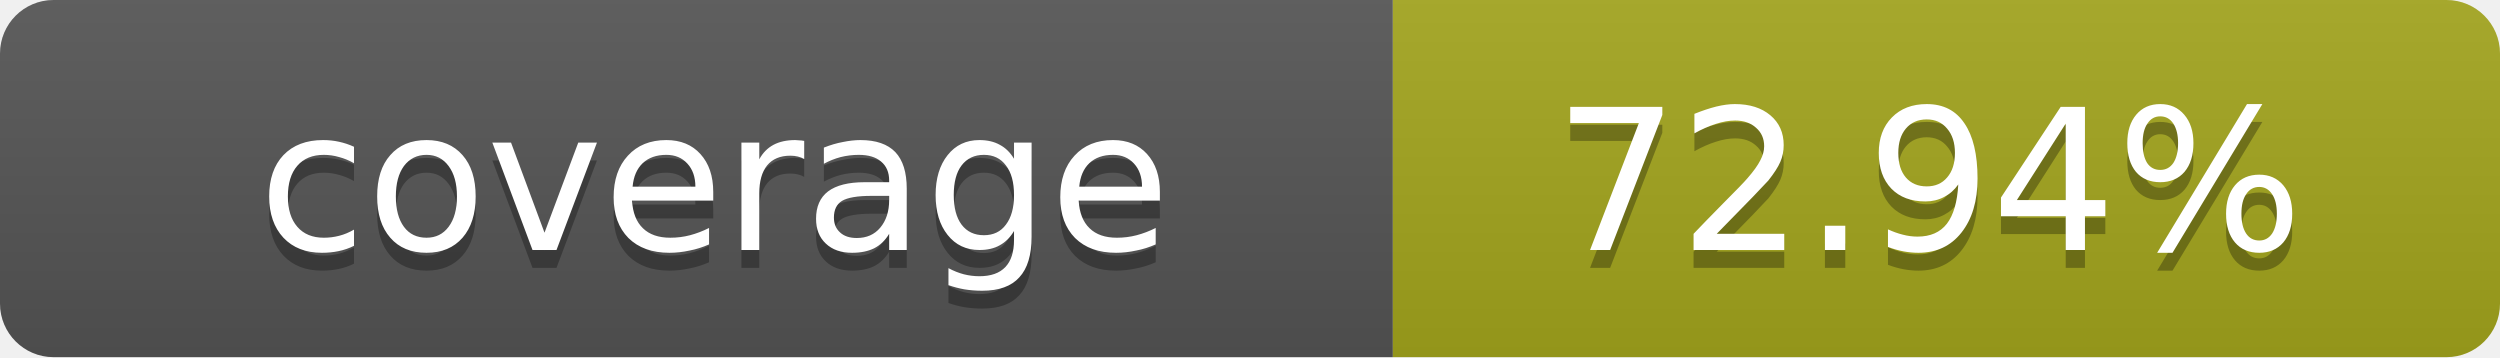
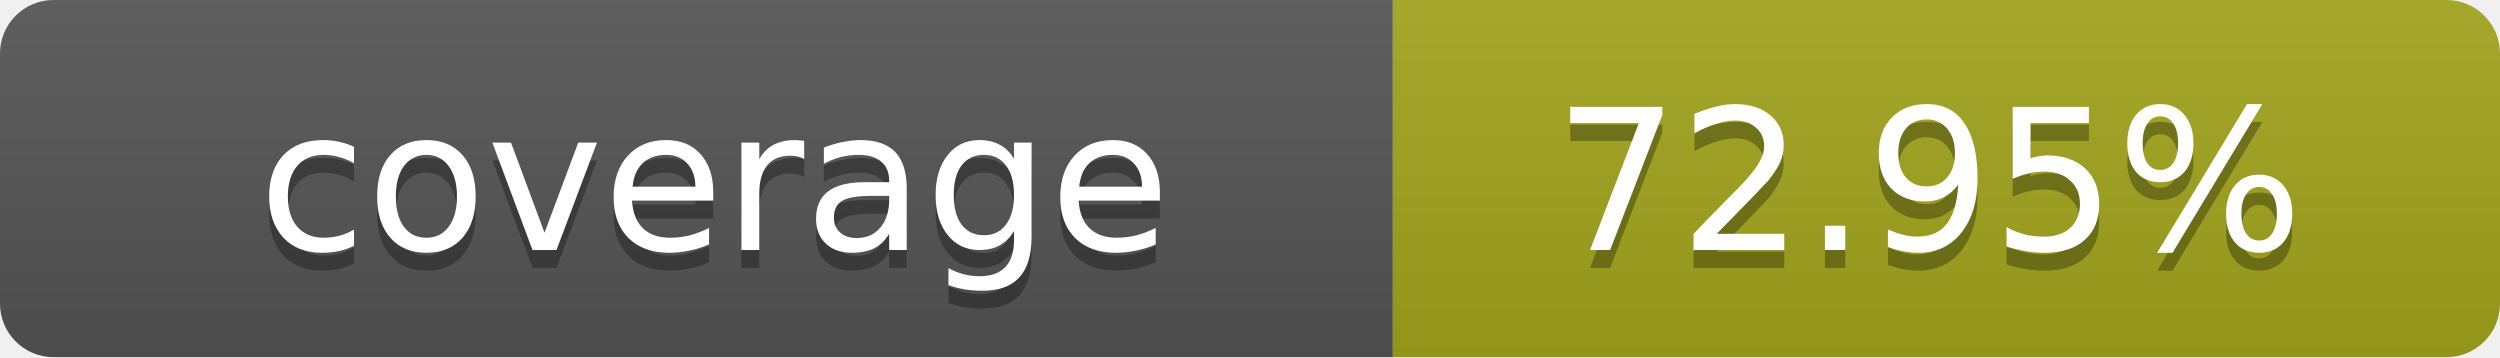
- <svg xmlns="http://www.w3.org/2000/svg" width="140" height="20" role="img" aria-label="coverage: 72.94%">
+ <svg xmlns="http://www.w3.org/2000/svg" width="140" height="20" role="img" aria-label="coverage: 72.95%">
  <linearGradient id="s" x2="0" y2="100%">
    <stop offset="0" stop-color="#bbb" stop-opacity=".1" />
    <stop offset="1" stop-opacity=".1" />
  </linearGradient>
  <clipPath id="r">
    <rect width="140" height="20" rx="3" fill="#fff" />
  </clipPath>
  <g clip-path="url(#r)">
    <rect width="78" height="20" fill="#555" />
    <rect x="78" width="62" height="20" fill="#a4a61d" />
    <rect width="140" height="20" fill="url(#s)" />
  </g>
  <g fill="#fff" text-anchor="middle" font-family="Verdana,Geneva,DejaVu Sans,sans-serif" text-rendering="geometricPrecision" font-size="11">
    <text x="40" y="15" fill="#010101" fill-opacity=".3">coverage</text>
    <text x="40" y="14">coverage</text>
-     <text x="108" y="15" fill="#010101" fill-opacity=".3">72.94%</text>
-     <text x="108" y="14">72.94%</text>
+     <text x="108" y="15" fill="#010101" fill-opacity=".3">72.95%</text>
+     <text x="108" y="14">72.95%</text>
  </g>
</svg>
